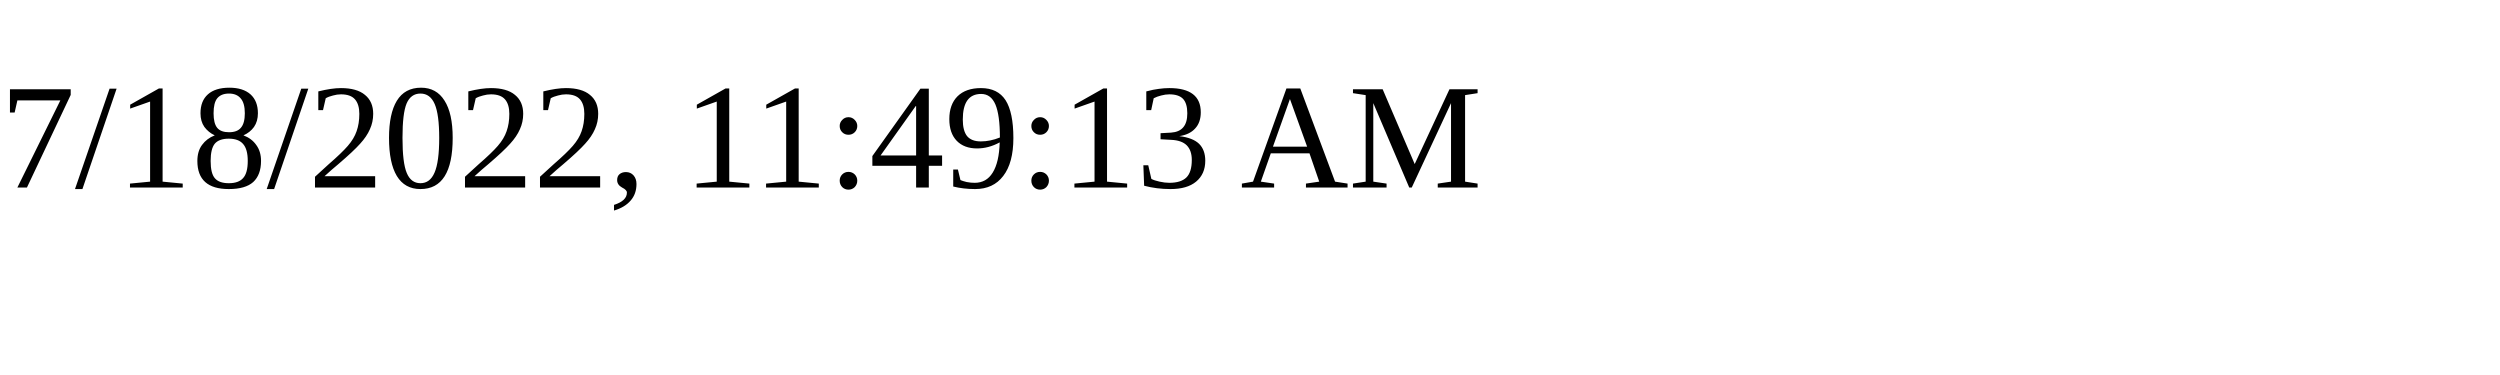
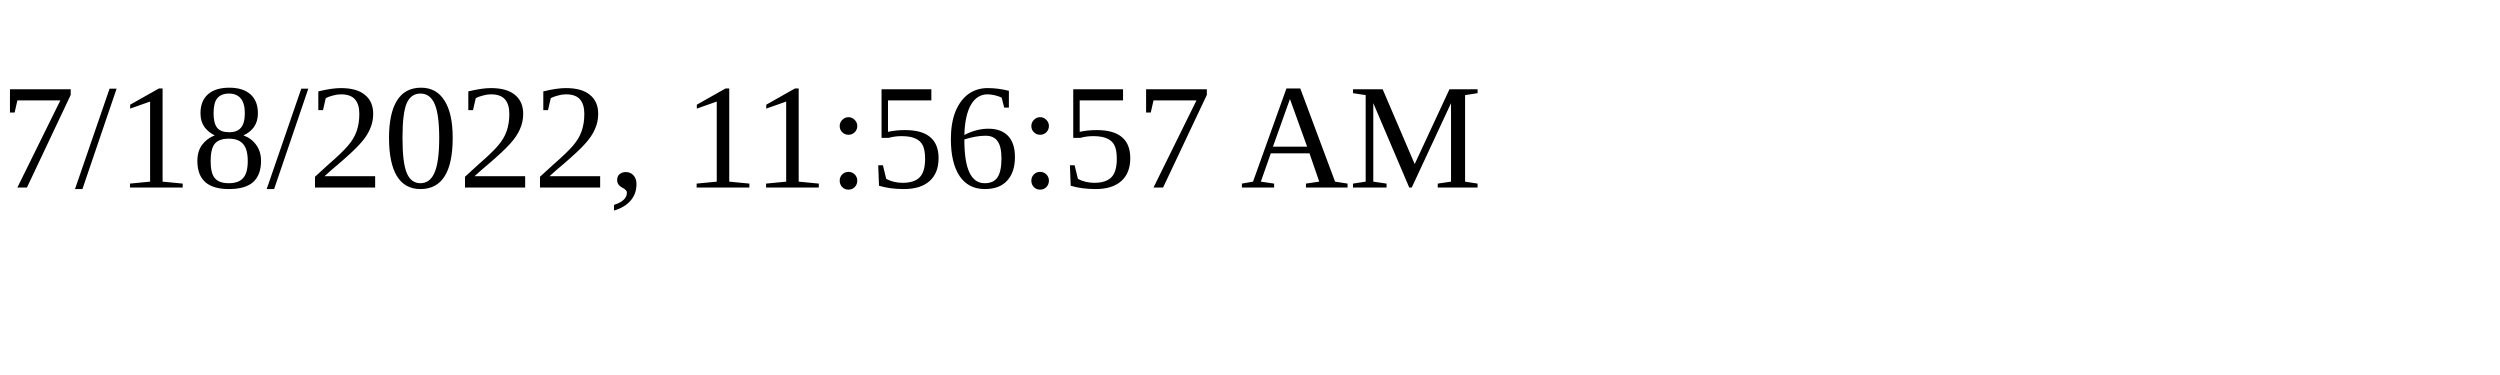
<svg xmlns="http://www.w3.org/2000/svg" height="30" width="200">
-   <text x="0" y="15">7/18/2022, 11:49:13 AM</text>
+   <text x="0" y="15">7/18/2022, 11:56:57 AM</text>
</svg>
